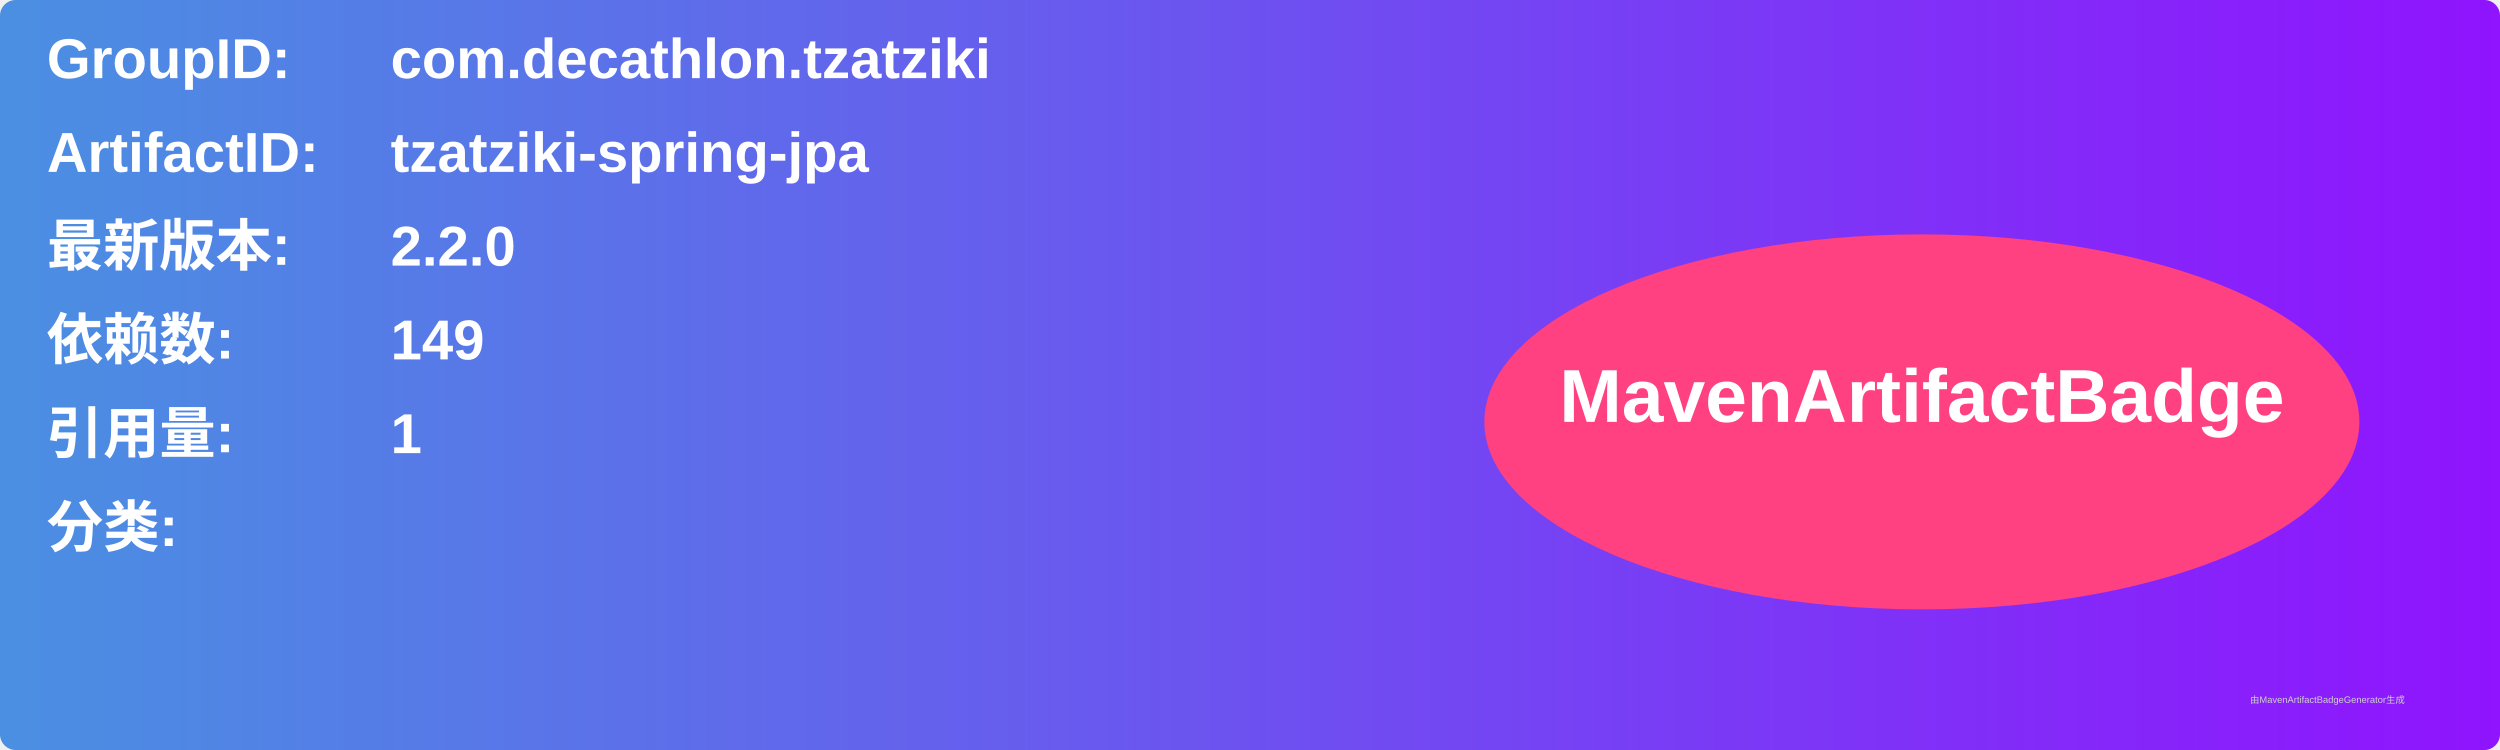
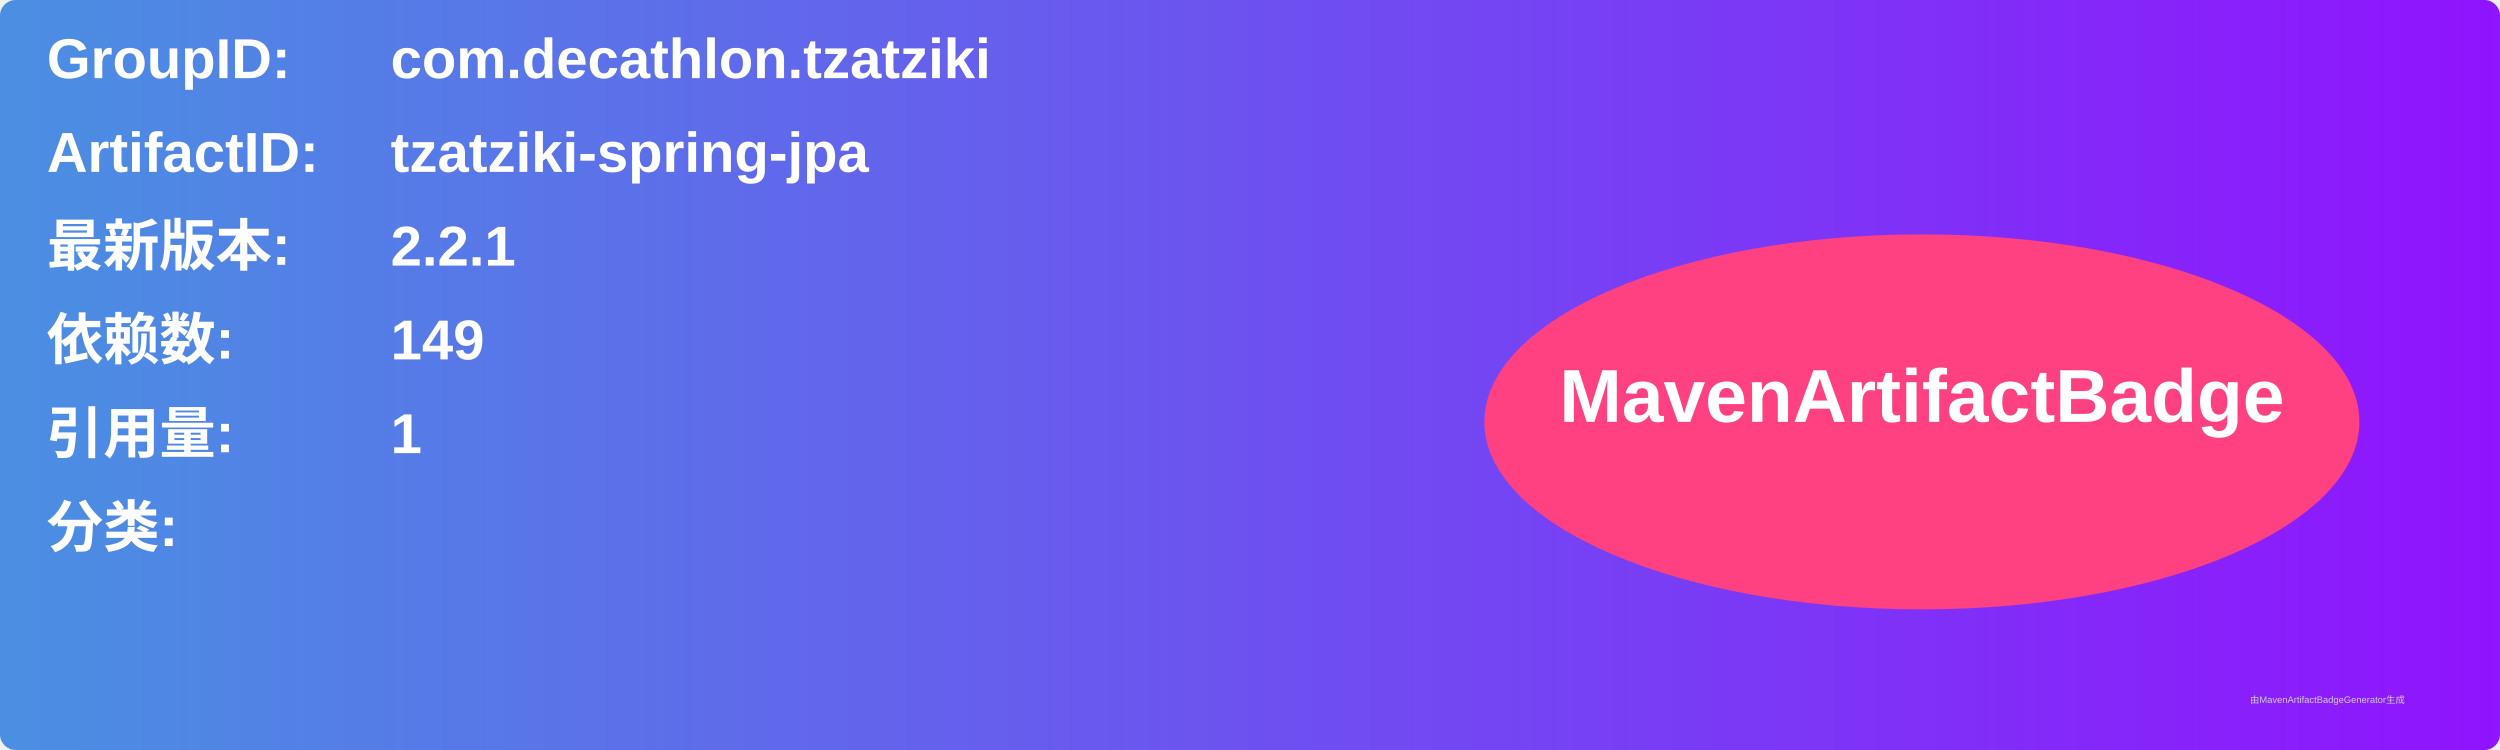
<svg xmlns="http://www.w3.org/2000/svg" width="800" height="240" viewBox="0 0 800 240">
  <linearGradient id="grad" x1="0%" y1="0%" x2="100%" y2="0%">
    <stop offset="0%" stop-color="#4a90e2" />
    <stop offset="100%" stop-color="#9013fe" />
  </linearGradient>
  <rect width="100%" height="100%" rx="5" ry="5" fill="url(#grad)" />
  <g transform="translate(15, 15)">
    <text x="0" y="10" font-family="Arial" font-size="18" fill="white" font-weight="bold" width="260">GroupID:</text>
    <text x="110" y="10" font-family="Arial" font-size="18" fill="white" font-weight="bold" width="460">com.decathlon.tzatziki</text>
    <text x="0" y="40" font-family="Arial" font-size="18" fill="white" font-weight="bold" width="260">ArtifactID:</text>
    <text x="110" y="40" font-family="Arial" font-size="18" fill="white" font-weight="bold" width="460">tzatziki-spring-jpa</text>
    <text x="0" y="70" font-family="Arial" font-size="18" fill="white" font-weight="bold">最新版本:</text>
    <text x="110" y="70" font-family="Arial" font-size="18" fill="white" font-weight="bold">
-       <tspan font-weight="bold">2.2.0</tspan>
+       <tspan font-weight="bold">2.2.1</tspan>
    </text>
    <text x="0" y="100" font-family="Arial" font-size="18" fill="white" font-weight="bold">依赖数: </text>
    <text x="110" y="100" font-family="Arial" font-size="18" fill="white">
      <tspan font-weight="bold">149</tspan>
    </text>
    <text x="0" y="130" font-family="Arial" font-size="18" fill="white" font-weight="bold">引用量: </text>
    <text x="110" y="130" font-family="Arial" font-size="18" fill="white">
      <tspan font-weight="bold">1</tspan>
    </text>
    <text x="0" y="160" font-family="Arial" font-size="18" fill="white" font-weight="bold">分类:</text>
    <text x="10" y="190" font-family="Arial" font-size="10" fill="white">
      <tspan font-weight="bold" />
    </text>
    <ellipse cx="600" cy="120" rx="140" ry="60" fill="#ff4081" />
    <text x="600" y="120" text-anchor="middle" font-family="Arial" font-size="24" fill="white" font-weight="bold">MavenArtifactBadge</text>
  </g>
  <text x="720" y="225" font-family="Arial" font-size="3" fill="#d0d0d0">由MavenArtifactBadgeGenerator生成</text>
</svg>
